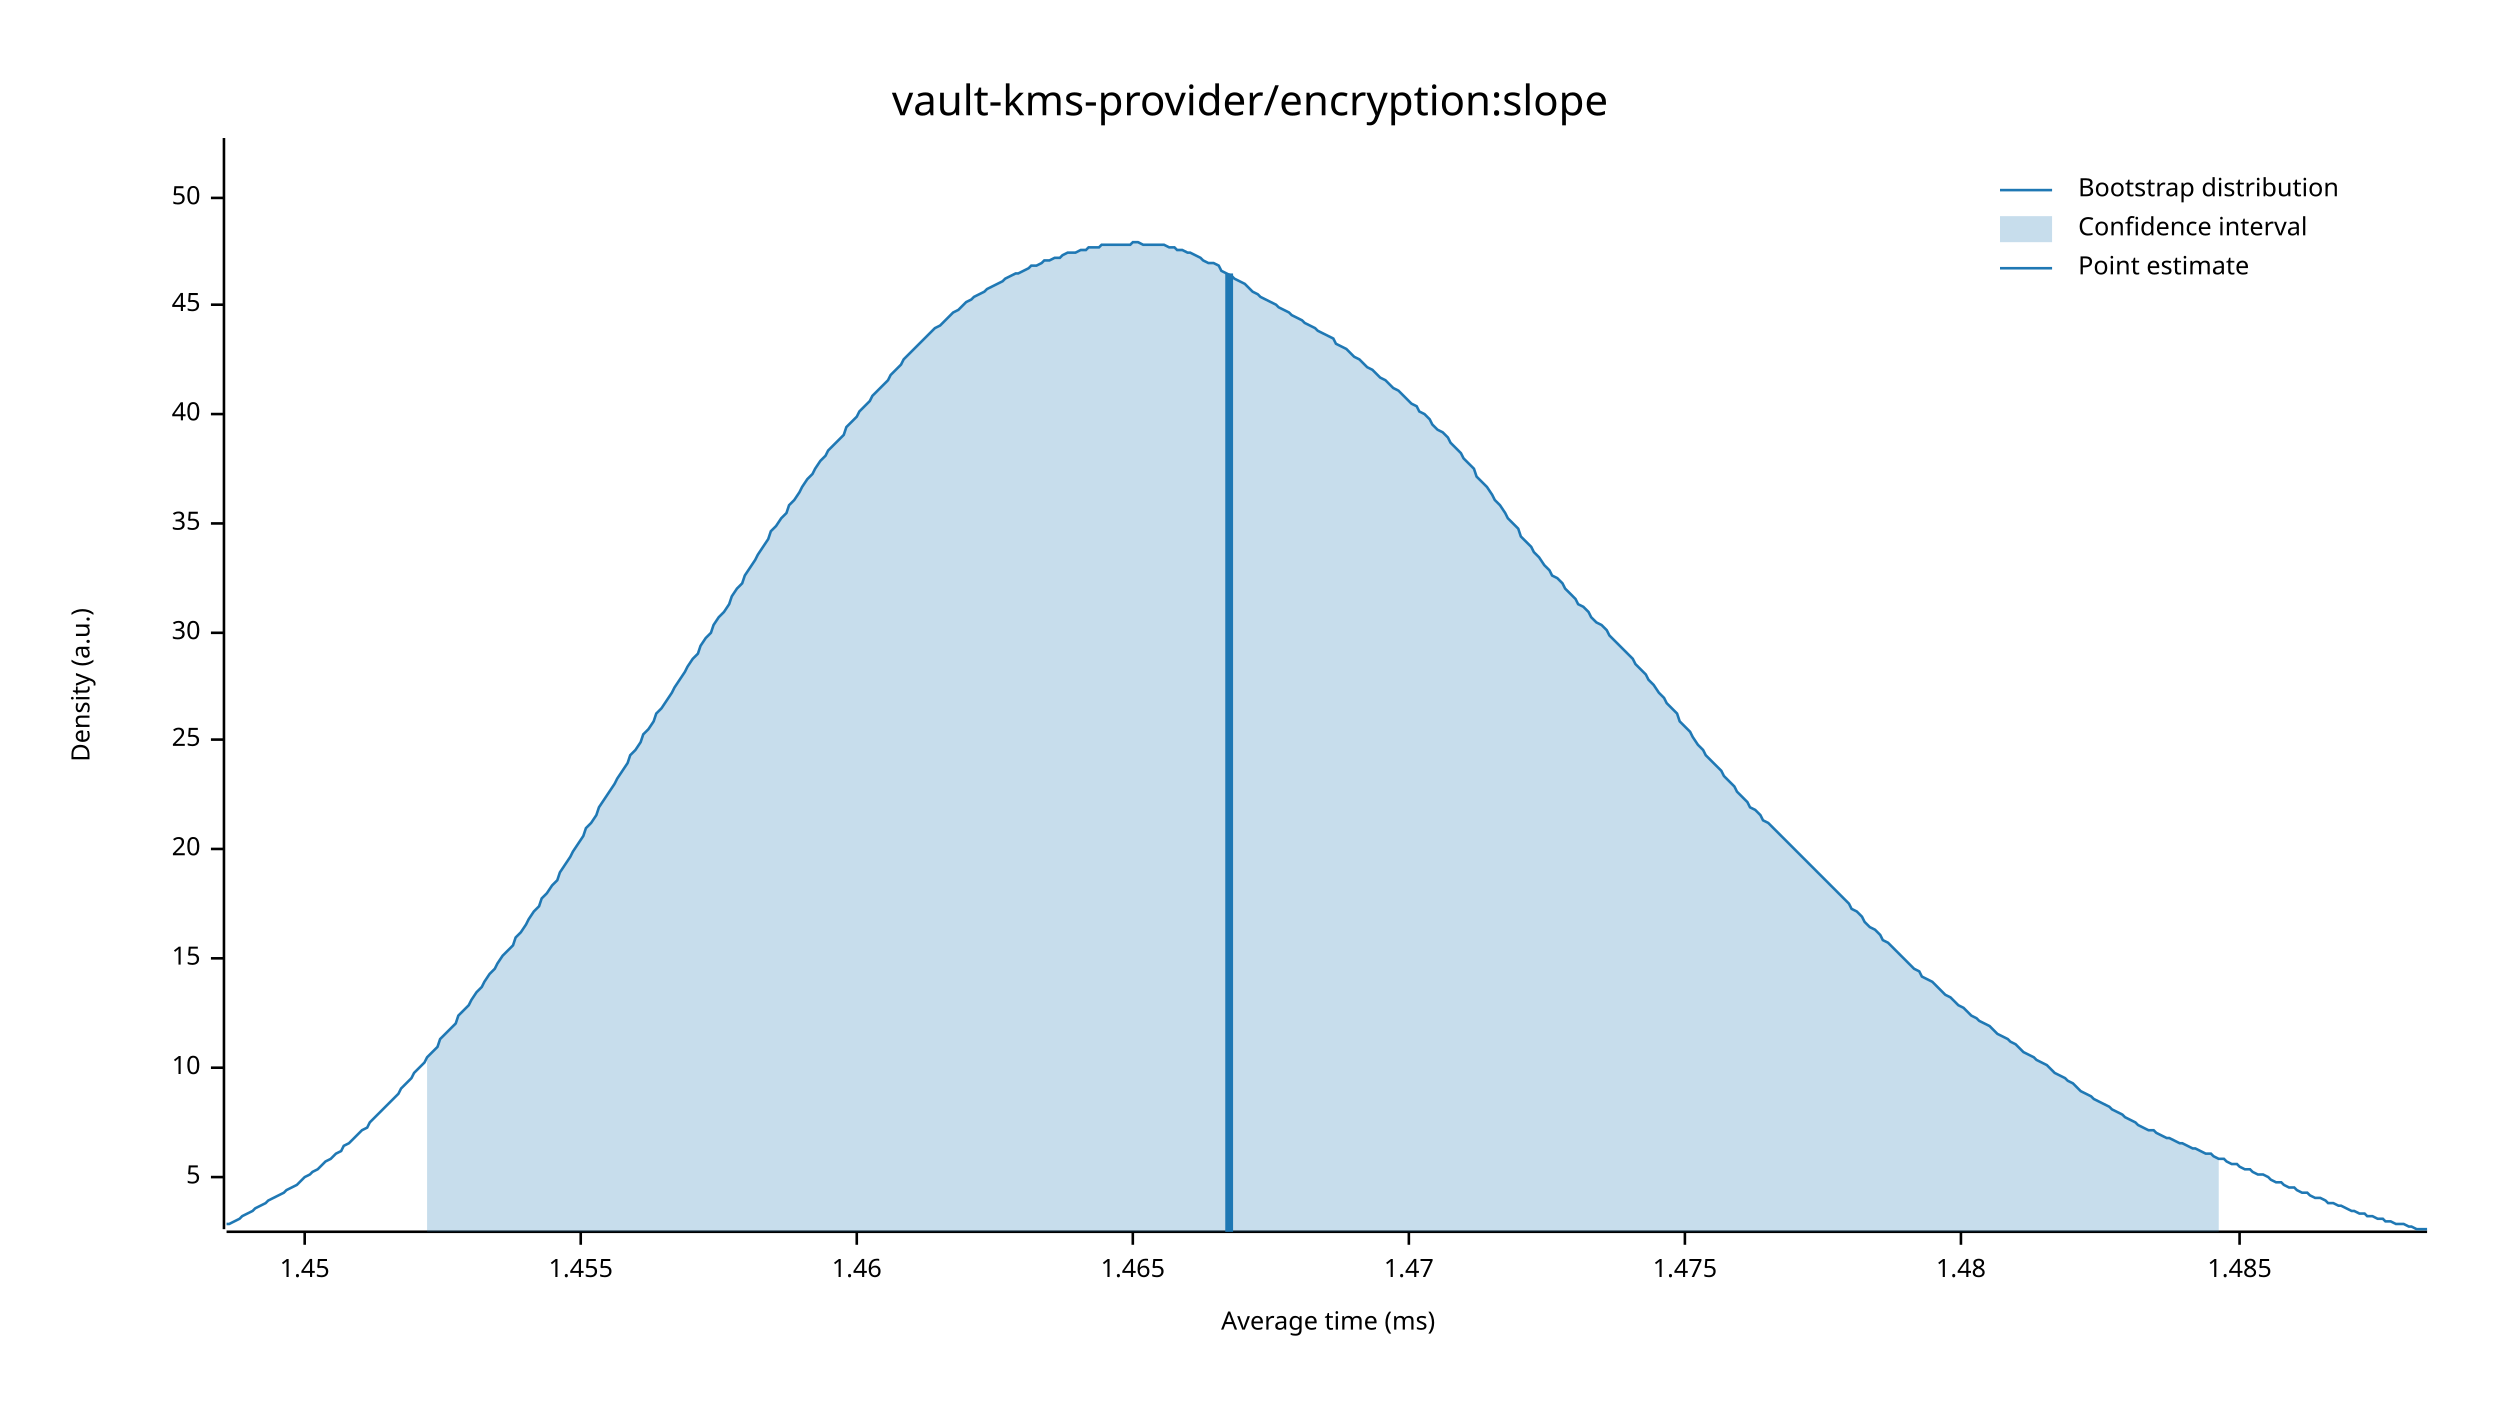
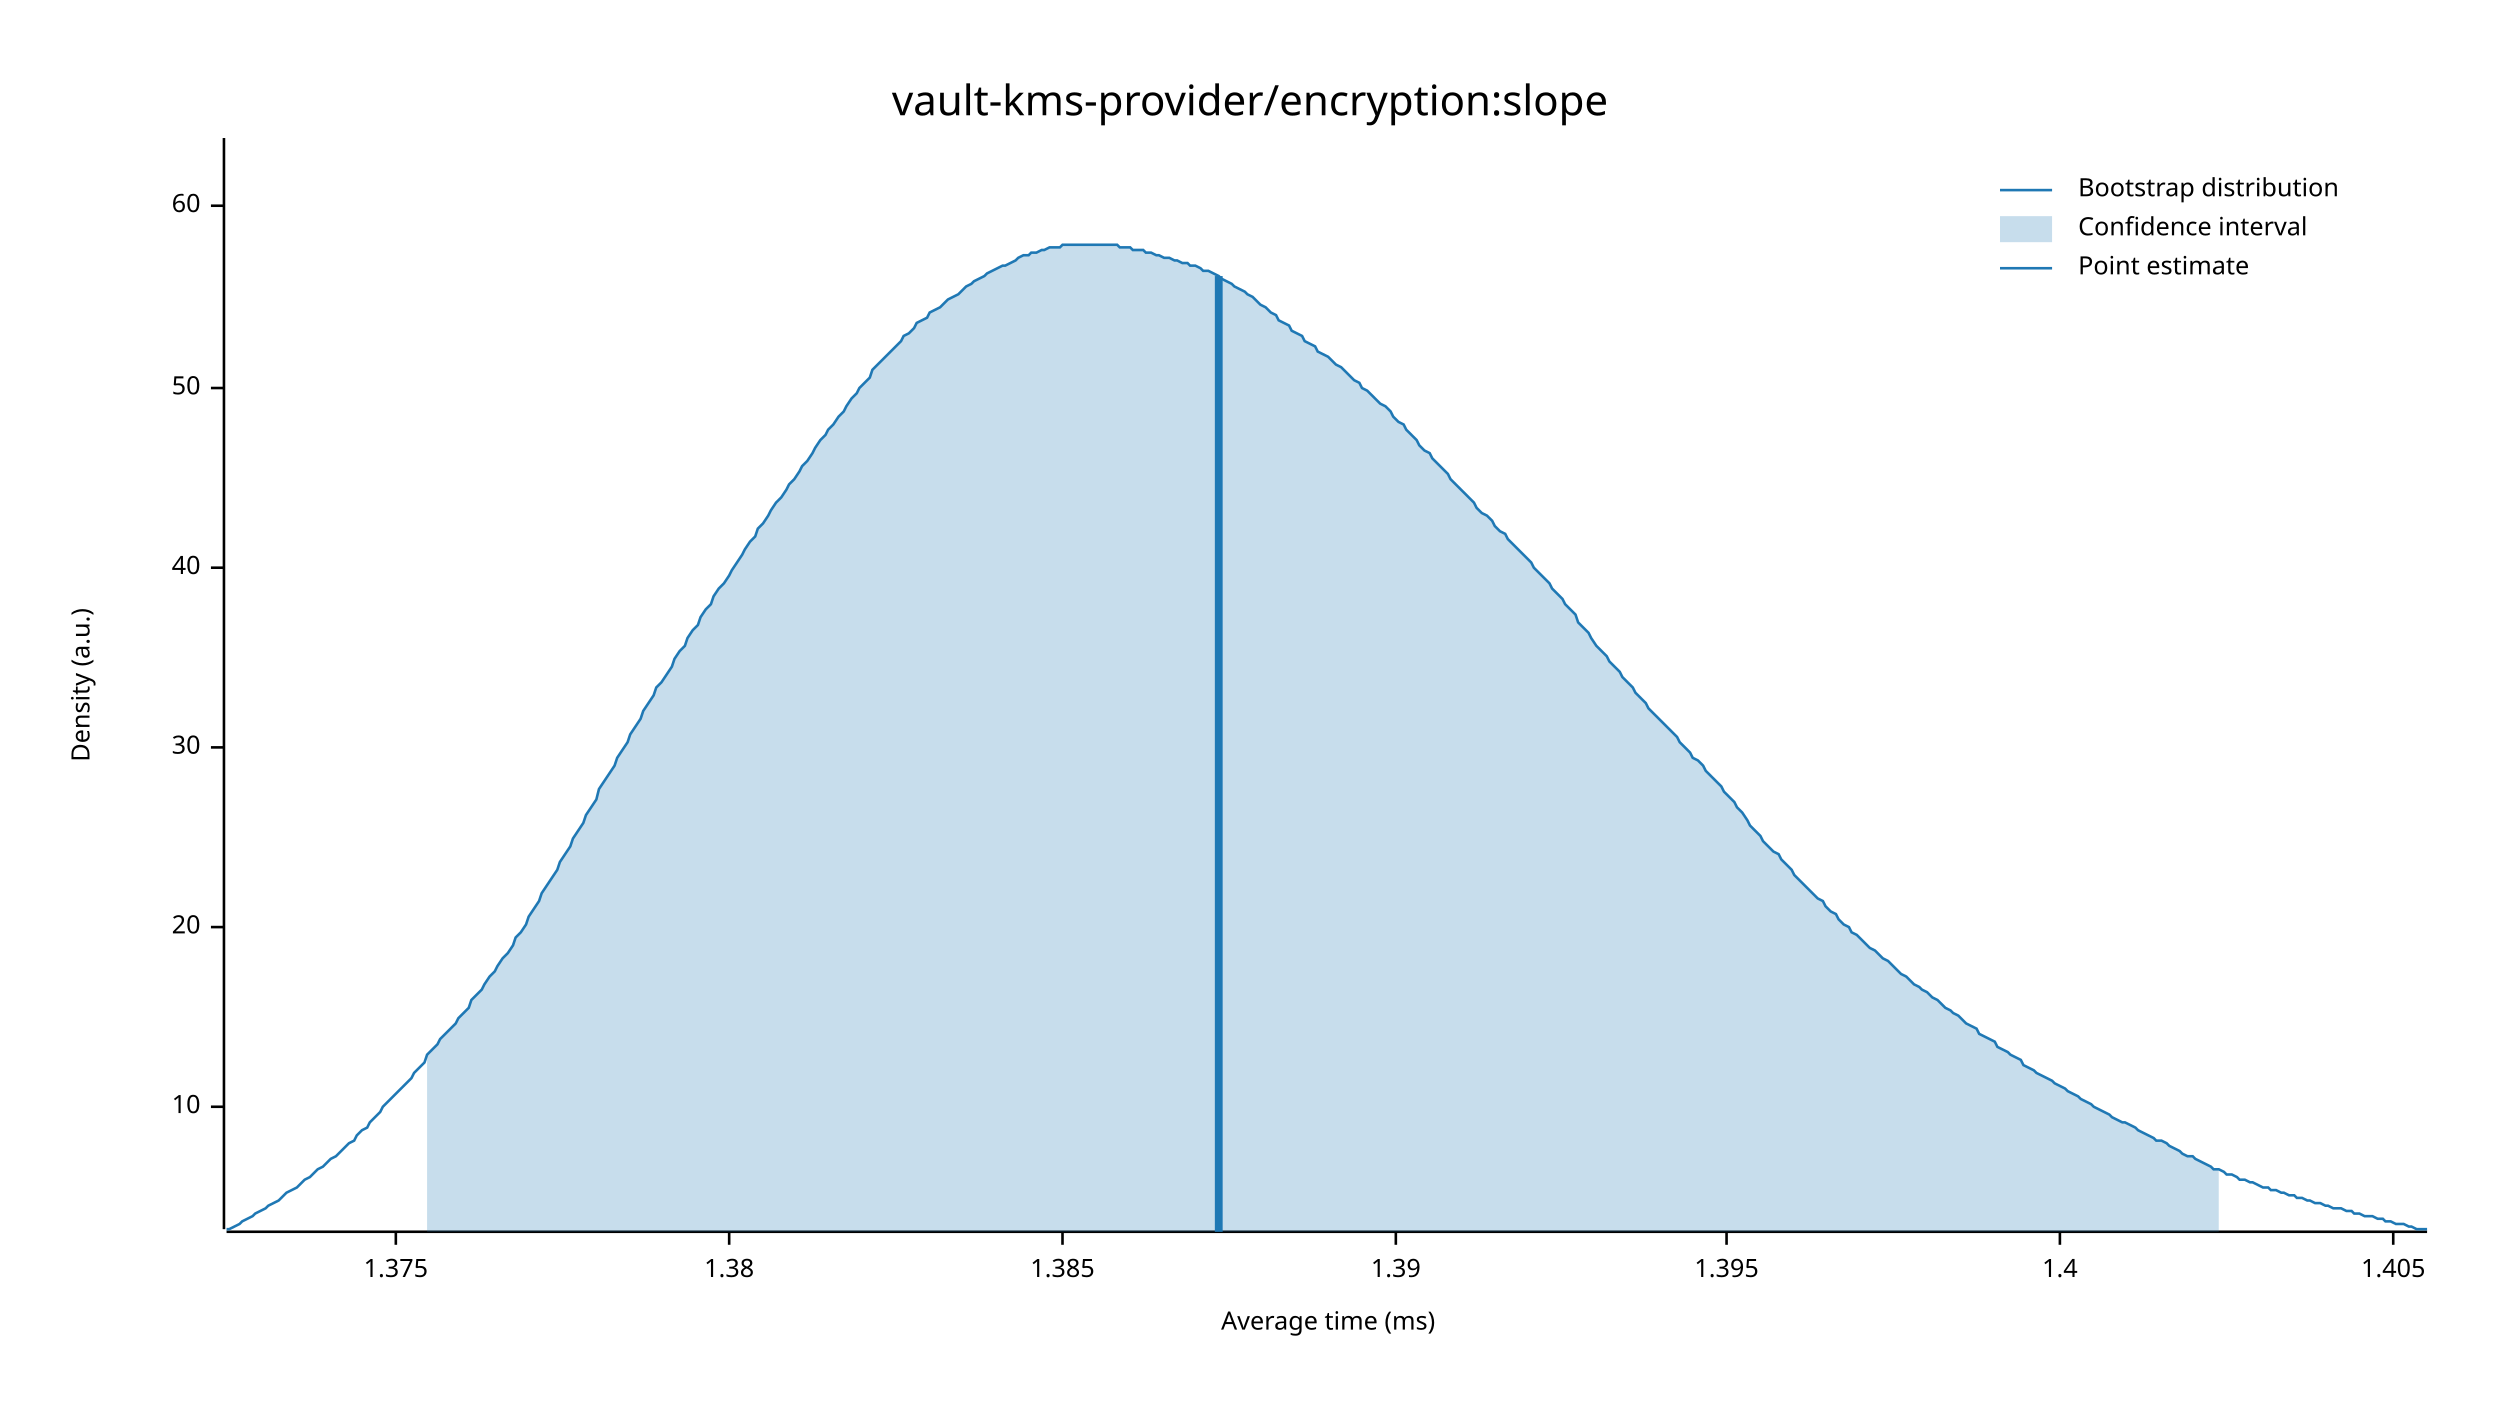
<svg xmlns="http://www.w3.org/2000/svg" width="960" height="540" viewBox="0 0 960 540">
  <text x="480" y="32" dy="0.76em" text-anchor="middle" font-family="sans-serif" font-size="16.129" opacity="1" fill="#000000">
vault-kms-provider/encryption:slope
</text>
  <text x="27" y="263" dy="0.76em" text-anchor="middle" font-family="sans-serif" font-size="9.677" opacity="1" fill="#000000" transform="rotate(270, 27, 263)">
Density (a.u.)
</text>
  <text x="510" y="513" dy="-0.5ex" text-anchor="middle" font-family="sans-serif" font-size="9.677" opacity="1" fill="#000000">
Average time (ms)
</text>
  <polyline fill="none" opacity="1" stroke="#000000" stroke-width="1" points="86,53 86,472 " />
-   <text x="77" y="452" dy="0.5ex" text-anchor="end" font-family="sans-serif" font-size="9.677" opacity="1" fill="#000000">
- 5
- </text>
-   <polyline fill="none" opacity="1" stroke="#000000" stroke-width="1" points="81,452 86,452 " />
-   <text x="77" y="410" dy="0.5ex" text-anchor="end" font-family="sans-serif" font-size="9.677" opacity="1" fill="#000000">
+   <text x="77" y="425" dy="0.5ex" text-anchor="end" font-family="sans-serif" font-size="9.677" opacity="1" fill="#000000">
10
</text>
-   <polyline fill="none" opacity="1" stroke="#000000" stroke-width="1" points="81,410 86,410 " />
-   <text x="77" y="368" dy="0.5ex" text-anchor="end" font-family="sans-serif" font-size="9.677" opacity="1" fill="#000000">
- 15
- </text>
-   <polyline fill="none" opacity="1" stroke="#000000" stroke-width="1" points="81,368 86,368 " />
-   <text x="77" y="326" dy="0.5ex" text-anchor="end" font-family="sans-serif" font-size="9.677" opacity="1" fill="#000000">
+   <polyline fill="none" opacity="1" stroke="#000000" stroke-width="1" points="81,425 86,425 " />
+   <text x="77" y="356" dy="0.5ex" text-anchor="end" font-family="sans-serif" font-size="9.677" opacity="1" fill="#000000">
20
</text>
-   <polyline fill="none" opacity="1" stroke="#000000" stroke-width="1" points="81,326 86,326 " />
-   <text x="77" y="284" dy="0.5ex" text-anchor="end" font-family="sans-serif" font-size="9.677" opacity="1" fill="#000000">
- 25
- </text>
-   <polyline fill="none" opacity="1" stroke="#000000" stroke-width="1" points="81,284 86,284 " />
-   <text x="77" y="243" dy="0.5ex" text-anchor="end" font-family="sans-serif" font-size="9.677" opacity="1" fill="#000000">
+   <polyline fill="none" opacity="1" stroke="#000000" stroke-width="1" points="81,356 86,356 " />
+   <text x="77" y="287" dy="0.5ex" text-anchor="end" font-family="sans-serif" font-size="9.677" opacity="1" fill="#000000">
30
</text>
-   <polyline fill="none" opacity="1" stroke="#000000" stroke-width="1" points="81,243 86,243 " />
-   <text x="77" y="201" dy="0.5ex" text-anchor="end" font-family="sans-serif" font-size="9.677" opacity="1" fill="#000000">
- 35
- </text>
-   <polyline fill="none" opacity="1" stroke="#000000" stroke-width="1" points="81,201 86,201 " />
-   <text x="77" y="159" dy="0.5ex" text-anchor="end" font-family="sans-serif" font-size="9.677" opacity="1" fill="#000000">
+   <polyline fill="none" opacity="1" stroke="#000000" stroke-width="1" points="81,287 86,287 " />
+   <text x="77" y="218" dy="0.5ex" text-anchor="end" font-family="sans-serif" font-size="9.677" opacity="1" fill="#000000">
40
</text>
-   <polyline fill="none" opacity="1" stroke="#000000" stroke-width="1" points="81,159 86,159 " />
-   <text x="77" y="117" dy="0.5ex" text-anchor="end" font-family="sans-serif" font-size="9.677" opacity="1" fill="#000000">
- 45
- </text>
-   <polyline fill="none" opacity="1" stroke="#000000" stroke-width="1" points="81,117 86,117 " />
-   <text x="77" y="76" dy="0.5ex" text-anchor="end" font-family="sans-serif" font-size="9.677" opacity="1" fill="#000000">
+   <polyline fill="none" opacity="1" stroke="#000000" stroke-width="1" points="81,218 86,218 " />
+   <text x="77" y="149" dy="0.5ex" text-anchor="end" font-family="sans-serif" font-size="9.677" opacity="1" fill="#000000">
50
</text>
-   <polyline fill="none" opacity="1" stroke="#000000" stroke-width="1" points="81,76 86,76 " />
+   <polyline fill="none" opacity="1" stroke="#000000" stroke-width="1" points="81,149 86,149 " />
+   <text x="77" y="79" dy="0.5ex" text-anchor="end" font-family="sans-serif" font-size="9.677" opacity="1" fill="#000000">
+ 60
+ </text>
+   <polyline fill="none" opacity="1" stroke="#000000" stroke-width="1" points="81,79 86,79 " />
  <polyline fill="none" opacity="1" stroke="#000000" stroke-width="1" points="87,473 932,473 " />
-   <text x="117" y="483" dy="0.76em" text-anchor="middle" font-family="sans-serif" font-size="9.677" opacity="1" fill="#000000">
- 1.45
+   <text x="152" y="483" dy="0.76em" text-anchor="middle" font-family="sans-serif" font-size="9.677" opacity="1" fill="#000000">
+ 1.375
</text>
-   <polyline fill="none" opacity="1" stroke="#000000" stroke-width="1" points="117,473 117,478 " />
-   <text x="223" y="483" dy="0.76em" text-anchor="middle" font-family="sans-serif" font-size="9.677" opacity="1" fill="#000000">
- 1.455
+   <polyline fill="none" opacity="1" stroke="#000000" stroke-width="1" points="152,473 152,478 " />
+   <text x="280" y="483" dy="0.76em" text-anchor="middle" font-family="sans-serif" font-size="9.677" opacity="1" fill="#000000">
+ 1.38
</text>
-   <polyline fill="none" opacity="1" stroke="#000000" stroke-width="1" points="223,473 223,478 " />
-   <text x="329" y="483" dy="0.76em" text-anchor="middle" font-family="sans-serif" font-size="9.677" opacity="1" fill="#000000">
- 1.46
+   <polyline fill="none" opacity="1" stroke="#000000" stroke-width="1" points="280,473 280,478 " />
+   <text x="408" y="483" dy="0.76em" text-anchor="middle" font-family="sans-serif" font-size="9.677" opacity="1" fill="#000000">
+ 1.385
</text>
-   <polyline fill="none" opacity="1" stroke="#000000" stroke-width="1" points="329,473 329,478 " />
-   <text x="435" y="483" dy="0.76em" text-anchor="middle" font-family="sans-serif" font-size="9.677" opacity="1" fill="#000000">
- 1.465
+   <polyline fill="none" opacity="1" stroke="#000000" stroke-width="1" points="408,473 408,478 " />
+   <text x="536" y="483" dy="0.76em" text-anchor="middle" font-family="sans-serif" font-size="9.677" opacity="1" fill="#000000">
+ 1.39
</text>
-   <polyline fill="none" opacity="1" stroke="#000000" stroke-width="1" points="435,473 435,478 " />
-   <text x="541" y="483" dy="0.76em" text-anchor="middle" font-family="sans-serif" font-size="9.677" opacity="1" fill="#000000">
- 1.47
+   <polyline fill="none" opacity="1" stroke="#000000" stroke-width="1" points="536,473 536,478 " />
+   <text x="663" y="483" dy="0.76em" text-anchor="middle" font-family="sans-serif" font-size="9.677" opacity="1" fill="#000000">
+ 1.395
</text>
-   <polyline fill="none" opacity="1" stroke="#000000" stroke-width="1" points="541,473 541,478 " />
-   <text x="647" y="483" dy="0.76em" text-anchor="middle" font-family="sans-serif" font-size="9.677" opacity="1" fill="#000000">
- 1.475
+   <polyline fill="none" opacity="1" stroke="#000000" stroke-width="1" points="663,473 663,478 " />
+   <text x="791" y="483" dy="0.76em" text-anchor="middle" font-family="sans-serif" font-size="9.677" opacity="1" fill="#000000">
+ 1.4
</text>
-   <polyline fill="none" opacity="1" stroke="#000000" stroke-width="1" points="647,473 647,478 " />
-   <text x="753" y="483" dy="0.76em" text-anchor="middle" font-family="sans-serif" font-size="9.677" opacity="1" fill="#000000">
- 1.48
+   <polyline fill="none" opacity="1" stroke="#000000" stroke-width="1" points="791,473 791,478 " />
+   <text x="919" y="483" dy="0.76em" text-anchor="middle" font-family="sans-serif" font-size="9.677" opacity="1" fill="#000000">
+ 1.405
</text>
-   <polyline fill="none" opacity="1" stroke="#000000" stroke-width="1" points="753,473 753,478 " />
-   <text x="860" y="483" dy="0.76em" text-anchor="middle" font-family="sans-serif" font-size="9.677" opacity="1" fill="#000000">
- 1.485
- </text>
-   <polyline fill="none" opacity="1" stroke="#000000" stroke-width="1" points="860,473 860,478 " />
-   <polyline fill="none" opacity="1" stroke="#1F78B4" stroke-width="1" points="87,470 88,470 90,469 92,468 93,467 95,466 97,465 98,464 100,463 102,462 103,461 105,460 107,459 109,458 110,457 112,456 114,455 115,454 117,452 119,451 120,450 122,449 124,447 125,446 127,445 129,443 131,442 132,440 134,439 136,437 137,436 139,434 141,433 142,431 144,429 146,427 147,426 149,424 151,422 153,420 154,418 156,416 158,414 159,412 161,410 163,408 164,406 166,404 168,402 169,399 171,397 173,395 175,393 176,390 178,388 180,386 181,384 183,381 185,379 186,377 188,374 190,372 191,370 193,367 195,365 197,363 198,360 200,358 202,355 203,353 205,350 207,348 208,345 210,343 212,340 214,338 215,335 217,332 219,329 220,327 222,324 224,321 225,318 227,316 229,313 230,310 232,307 234,304 236,301 237,299 239,296 241,293 242,290 244,288 246,285 247,282 249,280 251,277 252,274 254,272 256,269 258,266 259,264 261,261 263,258 264,256 266,253 268,251 269,248 271,245 273,243 274,240 276,237 278,235 280,232 281,229 283,226 285,224 286,221 288,218 290,215 291,213 293,210 295,207 296,204 298,202 300,199 302,197 303,194 305,192 307,189 308,187 310,184 312,182 313,180 315,177 317,175 318,173 320,171 322,169 324,167 325,164 327,162 329,160 330,158 332,156 334,154 335,152 337,150 339,148 341,146 342,144 344,142 346,140 347,138 349,136 351,134 352,133 354,131 356,129 357,128 359,126 361,125 363,123 364,122 366,120 368,119 369,118 371,116 373,115 374,114 376,113 378,112 379,111 381,110 383,109 385,108 386,107 388,106 390,105 391,105 393,104 395,103 396,102 398,102 400,101 401,100 403,100 405,99 407,99 408,98 410,97 412,97 413,97 415,96 417,96 418,95 420,95 422,95 423,94 425,94 427,94 429,94 430,94 432,94 434,94 435,93 437,93 439,94 440,94 442,94 444,94 445,94 447,94 449,95 451,95 452,96 454,96 456,97 457,97 459,98 461,99 462,100 464,101 466,101 468,102 469,104 471,105 473,106 474,107 476,108 478,109 479,110 481,112 483,113 484,114 486,115 488,116 490,117 491,118 493,119 495,120 496,121 498,122 500,123 501,124 503,125 505,126 506,127 508,128 510,129 512,130 513,132 515,133 517,134 518,135 520,137 522,138 523,139 525,141 527,142 528,143 530,145 532,146 534,148 535,149 537,150 539,152 540,153 542,155 544,156 545,158 547,159 549,161 550,163 552,165 554,166 556,168 557,170 559,172 561,174 562,176 564,178 566,180 567,183 569,185 571,187 573,190 574,192 576,194 578,197 579,199 581,201 583,203 584,206 586,208 588,210 589,212 591,214 593,217 595,219 596,221 598,222 600,224 601,226 603,228 605,230 606,232 608,233 610,235 611,237 613,239 615,240 617,242 618,244 620,246 622,248 623,249 625,251 627,253 628,255 630,257 632,259 633,261 635,263 637,266 639,268 640,270 642,272 644,274 645,277 647,279 649,281 650,283 652,286 654,288 655,290 657,292 659,294 661,296 662,298 664,300 666,302 667,304 669,306 671,308 672,310 674,311 676,313 677,315 679,316 681,318 683,320 684,321 686,323 688,325 689,326 691,328 693,330 694,331 696,333 698,335 700,337 701,338 703,340 705,342 706,343 708,345 710,347 711,349 713,350 715,352 716,354 718,356 720,357 722,359 723,361 725,362 727,364 728,365 730,367 732,369 733,370 735,372 737,373 738,375 740,376 742,377 744,379 745,380 747,382 749,383 750,384 752,386 754,387 755,388 757,390 759,391 760,392 762,393 764,394 766,396 767,397 769,398 771,399 772,400 774,401 776,403 777,404 779,405 781,406 782,407 784,408 786,409 788,411 789,412 791,413 793,414 794,415 796,416 798,418 799,419 801,420 803,421 804,422 806,423 808,424 810,425 811,426 813,427 815,428 816,429 818,430 820,431 821,432 823,433 825,434 827,434 828,435 830,436 832,437 833,437 835,438 837,439 838,439 840,440 842,441 843,441 845,442 847,443 849,443 850,444 852,445 854,445 855,446 857,447 859,447 860,448 862,449 864,449 865,450 867,451 869,451 871,452 872,453 874,454 876,454 877,455 879,456 881,456 882,457 884,458 886,458 887,459 889,460 891,460 893,461 894,462 896,462 898,463 899,463 901,464 903,465 904,465 906,466 908,466 909,467 911,467 913,468 915,468 916,469 918,469 920,470 921,470 923,470 925,471 926,471 928,472 930,472 932,472 " />
-   <polygon opacity="0.25" fill="#1F78B4" points="164,406 166,404 168,402 169,399 171,397 173,395 175,393 176,390 178,388 180,386 181,384 183,381 185,379 186,377 188,374 190,372 191,370 193,367 195,365 197,363 198,360 200,358 202,355 203,353 205,350 207,348 208,345 210,343 212,340 214,338 215,335 217,332 219,329 220,327 222,324 224,321 225,318 227,316 229,313 230,310 232,307 234,304 236,301 237,299 239,296 241,293 242,290 244,288 246,285 247,282 249,280 251,277 252,274 254,272 256,269 258,266 259,264 261,261 263,258 264,256 266,253 268,251 269,248 271,245 273,243 274,240 276,237 278,235 280,232 281,229 283,226 285,224 286,221 288,218 290,215 291,213 293,210 295,207 296,204 298,202 300,199 302,197 303,194 305,192 307,189 308,187 310,184 312,182 313,180 315,177 317,175 318,173 320,171 322,169 324,167 325,164 327,162 329,160 330,158 332,156 334,154 335,152 337,150 339,148 341,146 342,144 344,142 346,140 347,138 349,136 351,134 352,133 354,131 356,129 357,128 359,126 361,125 363,123 364,122 366,120 368,119 369,118 371,116 373,115 374,114 376,113 378,112 379,111 381,110 383,109 385,108 386,107 388,106 390,105 391,105 393,104 395,103 396,102 398,102 400,101 401,100 403,100 405,99 407,99 408,98 410,97 412,97 413,97 415,96 417,96 418,95 420,95 422,95 423,94 425,94 427,94 429,94 430,94 432,94 434,94 435,93 437,93 439,94 440,94 442,94 444,94 445,94 447,94 449,95 451,95 452,96 454,96 456,97 457,97 459,98 461,99 462,100 464,101 466,101 468,102 469,104 471,105 473,106 474,107 476,108 478,109 479,110 481,112 483,113 484,114 486,115 488,116 490,117 491,118 493,119 495,120 496,121 498,122 500,123 501,124 503,125 505,126 506,127 508,128 510,129 512,130 513,132 515,133 517,134 518,135 520,137 522,138 523,139 525,141 527,142 528,143 530,145 532,146 534,148 535,149 537,150 539,152 540,153 542,155 544,156 545,158 547,159 549,161 550,163 552,165 554,166 556,168 557,170 559,172 561,174 562,176 564,178 566,180 567,183 569,185 571,187 573,190 574,192 576,194 578,197 579,199 581,201 583,203 584,206 586,208 588,210 589,212 591,214 593,217 595,219 596,221 598,222 600,224 601,226 603,228 605,230 606,232 608,233 610,235 611,237 613,239 615,240 617,242 618,244 620,246 622,248 623,249 625,251 627,253 628,255 630,257 632,259 633,261 635,263 637,266 639,268 640,270 642,272 644,274 645,277 647,279 649,281 650,283 652,286 654,288 655,290 657,292 659,294 661,296 662,298 664,300 666,302 667,304 669,306 671,308 672,310 674,311 676,313 677,315 679,316 681,318 683,320 684,321 686,323 688,325 689,326 691,328 693,330 694,331 696,333 698,335 700,337 701,338 703,340 705,342 706,343 708,345 710,347 711,349 713,350 715,352 716,354 718,356 720,357 722,359 723,361 725,362 727,364 728,365 730,367 732,369 733,370 735,372 737,373 738,375 740,376 742,377 744,379 745,380 747,382 749,383 750,384 752,386 754,387 755,388 757,390 759,391 760,392 762,393 764,394 766,396 767,397 769,398 771,399 772,400 774,401 776,403 777,404 779,405 781,406 782,407 784,408 786,409 788,411 789,412 791,413 793,414 794,415 796,416 798,418 799,419 801,420 803,421 804,422 806,423 808,424 810,425 811,426 813,427 815,428 816,429 818,430 820,431 821,432 823,433 825,434 827,434 828,435 830,436 832,437 833,437 835,438 837,439 838,439 840,440 842,441 843,441 845,442 847,443 849,443 850,444 852,445 852,473 164,473 " />
-   <polyline fill="none" opacity="1" stroke="#1F78B4" stroke-width="3" points="472,473 472,105 " />
+   <polyline fill="none" opacity="1" stroke="#000000" stroke-width="1" points="919,473 919,478 " />
+   <polyline fill="none" opacity="1" stroke="#1F78B4" stroke-width="1" points="87,472 88,472 90,471 92,470 93,469 95,468 97,467 98,466 100,465 102,464 103,463 105,462 107,461 109,459 110,458 112,457 114,456 115,455 117,453 119,452 120,451 122,449 124,448 125,447 127,445 129,444 131,442 132,441 134,439 136,438 137,436 139,434 141,433 142,431 144,429 146,427 147,425 149,423 151,421 153,419 154,418 156,416 158,414 159,412 161,410 163,408 164,405 166,403 168,401 169,399 171,397 173,395 175,393 176,391 178,389 180,387 181,384 183,382 185,380 186,378 188,375 190,373 191,371 193,368 195,366 197,363 198,360 200,358 202,355 203,352 205,349 207,346 208,343 210,340 212,337 214,334 215,331 217,328 219,325 220,322 222,319 224,316 225,313 227,310 229,307 230,303 232,300 234,297 236,294 237,291 239,288 241,285 242,282 244,279 246,276 247,273 249,270 251,267 252,264 254,262 256,259 258,256 259,253 261,250 263,248 264,245 266,242 268,240 269,237 271,234 273,232 274,229 276,226 278,224 280,221 281,219 283,216 285,213 286,211 288,208 290,206 291,203 293,201 295,198 296,196 298,193 300,191 302,188 303,186 305,184 307,181 308,179 310,177 312,174 313,172 315,169 317,167 318,165 320,163 322,160 324,158 325,156 327,153 329,151 330,149 332,147 334,145 335,142 337,140 339,138 341,136 342,135 344,133 346,131 347,129 349,128 351,126 352,124 354,123 356,122 357,120 359,119 361,118 363,116 364,115 366,114 368,113 369,112 371,110 373,109 374,108 376,107 378,106 379,105 381,104 383,103 385,102 386,102 388,101 390,100 391,99 393,98 395,98 396,97 398,97 400,96 401,96 403,95 405,95 407,95 408,94 410,94 412,94 413,94 415,94 417,94 418,94 420,94 422,94 423,94 425,94 427,94 429,94 430,95 432,95 434,95 435,96 437,96 439,96 440,97 442,97 444,98 445,98 447,99 449,99 451,100 452,100 454,101 456,101 457,102 459,102 461,103 462,104 464,104 466,105 468,106 469,107 471,108 473,109 474,110 476,111 478,112 479,113 481,114 483,116 484,117 486,118 488,120 490,121 491,123 493,124 495,125 496,127 498,128 500,129 501,131 503,132 505,133 506,135 508,136 510,137 512,139 513,140 515,141 517,143 518,144 520,146 522,147 523,149 525,150 527,152 528,153 530,155 532,156 534,158 535,160 537,162 539,163 540,165 542,167 544,169 545,171 547,173 549,174 550,176 552,178 554,180 556,182 557,184 559,186 561,188 562,189 564,191 566,193 567,195 569,197 571,198 573,200 574,202 576,204 578,205 579,207 581,209 583,211 584,212 586,214 588,216 589,218 591,220 593,222 595,224 596,226 598,228 600,230 601,232 603,234 605,236 606,239 608,241 610,243 611,245 613,248 615,250 617,252 618,254 620,256 622,258 623,260 625,262 627,264 628,266 630,268 632,270 633,272 635,274 637,276 639,278 640,279 642,281 644,283 645,285 647,287 649,289 650,291 652,292 654,294 655,296 657,298 659,300 661,302 662,304 664,306 666,308 667,310 669,312 671,315 672,317 674,319 676,321 677,323 679,325 681,327 683,328 684,330 686,332 688,334 689,336 691,338 693,340 694,341 696,343 698,345 700,346 701,348 703,350 705,351 706,353 708,355 710,356 711,358 713,359 715,361 716,362 718,364 720,365 722,367 723,368 725,369 727,371 728,372 730,374 732,375 733,376 735,378 737,379 738,380 740,381 742,383 744,384 745,385 747,387 749,388 750,389 752,390 754,392 755,393 757,394 759,395 760,397 762,398 764,399 766,400 767,402 769,403 771,404 772,405 774,406 776,407 777,409 779,410 781,411 782,412 784,413 786,414 788,415 789,416 791,417 793,418 794,419 796,420 798,421 799,422 801,423 803,424 804,425 806,426 808,427 810,428 811,429 813,430 815,431 816,431 818,432 820,433 821,434 823,435 825,436 827,437 828,438 830,438 832,439 833,440 835,441 837,442 838,443 840,444 842,444 843,445 845,446 847,447 849,448 850,449 852,449 854,450 855,451 857,451 859,452 860,453 862,453 864,454 865,454 867,455 869,456 871,456 872,457 874,457 876,458 877,458 879,459 881,459 882,460 884,460 886,461 887,461 889,462 891,462 893,463 894,463 896,464 898,464 899,464 901,465 903,465 904,466 906,466 908,467 909,467 911,467 913,468 915,468 916,469 918,469 920,470 921,470 923,470 925,471 926,471 928,472 930,472 932,472 " />
+   <polygon opacity="0.25" fill="#1F78B4" points="164,405 166,403 168,401 169,399 171,397 173,395 175,393 176,391 178,389 180,387 181,384 183,382 185,380 186,378 188,375 190,373 191,371 193,368 195,366 197,363 198,360 200,358 202,355 203,352 205,349 207,346 208,343 210,340 212,337 214,334 215,331 217,328 219,325 220,322 222,319 224,316 225,313 227,310 229,307 230,303 232,300 234,297 236,294 237,291 239,288 241,285 242,282 244,279 246,276 247,273 249,270 251,267 252,264 254,262 256,259 258,256 259,253 261,250 263,248 264,245 266,242 268,240 269,237 271,234 273,232 274,229 276,226 278,224 280,221 281,219 283,216 285,213 286,211 288,208 290,206 291,203 293,201 295,198 296,196 298,193 300,191 302,188 303,186 305,184 307,181 308,179 310,177 312,174 313,172 315,169 317,167 318,165 320,163 322,160 324,158 325,156 327,153 329,151 330,149 332,147 334,145 335,142 337,140 339,138 341,136 342,135 344,133 346,131 347,129 349,128 351,126 352,124 354,123 356,122 357,120 359,119 361,118 363,116 364,115 366,114 368,113 369,112 371,110 373,109 374,108 376,107 378,106 379,105 381,104 383,103 385,102 386,102 388,101 390,100 391,99 393,98 395,98 396,97 398,97 400,96 401,96 403,95 405,95 407,95 408,94 410,94 412,94 413,94 415,94 417,94 418,94 420,94 422,94 423,94 425,94 427,94 429,94 430,95 432,95 434,95 435,96 437,96 439,96 440,97 442,97 444,98 445,98 447,99 449,99 451,100 452,100 454,101 456,101 457,102 459,102 461,103 462,104 464,104 466,105 468,106 469,107 471,108 473,109 474,110 476,111 478,112 479,113 481,114 483,116 484,117 486,118 488,120 490,121 491,123 493,124 495,125 496,127 498,128 500,129 501,131 503,132 505,133 506,135 508,136 510,137 512,139 513,140 515,141 517,143 518,144 520,146 522,147 523,149 525,150 527,152 528,153 530,155 532,156 534,158 535,160 537,162 539,163 540,165 542,167 544,169 545,171 547,173 549,174 550,176 552,178 554,180 556,182 557,184 559,186 561,188 562,189 564,191 566,193 567,195 569,197 571,198 573,200 574,202 576,204 578,205 579,207 581,209 583,211 584,212 586,214 588,216 589,218 591,220 593,222 595,224 596,226 598,228 600,230 601,232 603,234 605,236 606,239 608,241 610,243 611,245 613,248 615,250 617,252 618,254 620,256 622,258 623,260 625,262 627,264 628,266 630,268 632,270 633,272 635,274 637,276 639,278 640,279 642,281 644,283 645,285 647,287 649,289 650,291 652,292 654,294 655,296 657,298 659,300 661,302 662,304 664,306 666,308 667,310 669,312 671,315 672,317 674,319 676,321 677,323 679,325 681,327 683,328 684,330 686,332 688,334 689,336 691,338 693,340 694,341 696,343 698,345 700,346 701,348 703,350 705,351 706,353 708,355 710,356 711,358 713,359 715,361 716,362 718,364 720,365 722,367 723,368 725,369 727,371 728,372 730,374 732,375 733,376 735,378 737,379 738,380 740,381 742,383 744,384 745,385 747,387 749,388 750,389 752,390 754,392 755,393 757,394 759,395 760,397 762,398 764,399 766,400 767,402 769,403 771,404 772,405 774,406 776,407 777,409 779,410 781,411 782,412 784,413 786,414 788,415 789,416 791,417 793,418 794,419 796,420 798,421 799,422 801,423 803,424 804,425 806,426 808,427 810,428 811,429 813,430 815,431 816,431 818,432 820,433 821,434 823,435 825,436 827,437 828,438 830,438 832,439 833,440 835,441 837,442 838,443 840,444 842,444 843,445 845,446 847,447 849,448 850,449 852,449 852,473 164,473 " />
+   <polyline fill="none" opacity="1" stroke="#1F78B4" stroke-width="3" points="468,473 468,106 " />
  <text x="798" y="68" dy="0.76em" text-anchor="start" font-family="sans-serif" font-size="9.677" opacity="1" fill="#000000">
Bootstrap distribution
</text>
  <text x="798" y="83" dy="0.76em" text-anchor="start" font-family="sans-serif" font-size="9.677" opacity="1" fill="#000000">
Confidence interval
</text>
  <text x="798" y="98" dy="0.76em" text-anchor="start" font-family="sans-serif" font-size="9.677" opacity="1" fill="#000000">
Point estimate
</text>
  <polyline fill="none" opacity="1" stroke="#1F78B4" stroke-width="1" points="768,73 788,73 " />
  <rect x="768" y="83" width="20" height="10" opacity="0.25" fill="#1F78B4" stroke="none" />
  <polyline fill="none" opacity="1" stroke="#1F78B4" stroke-width="1" points="768,103 788,103 " />
</svg>
